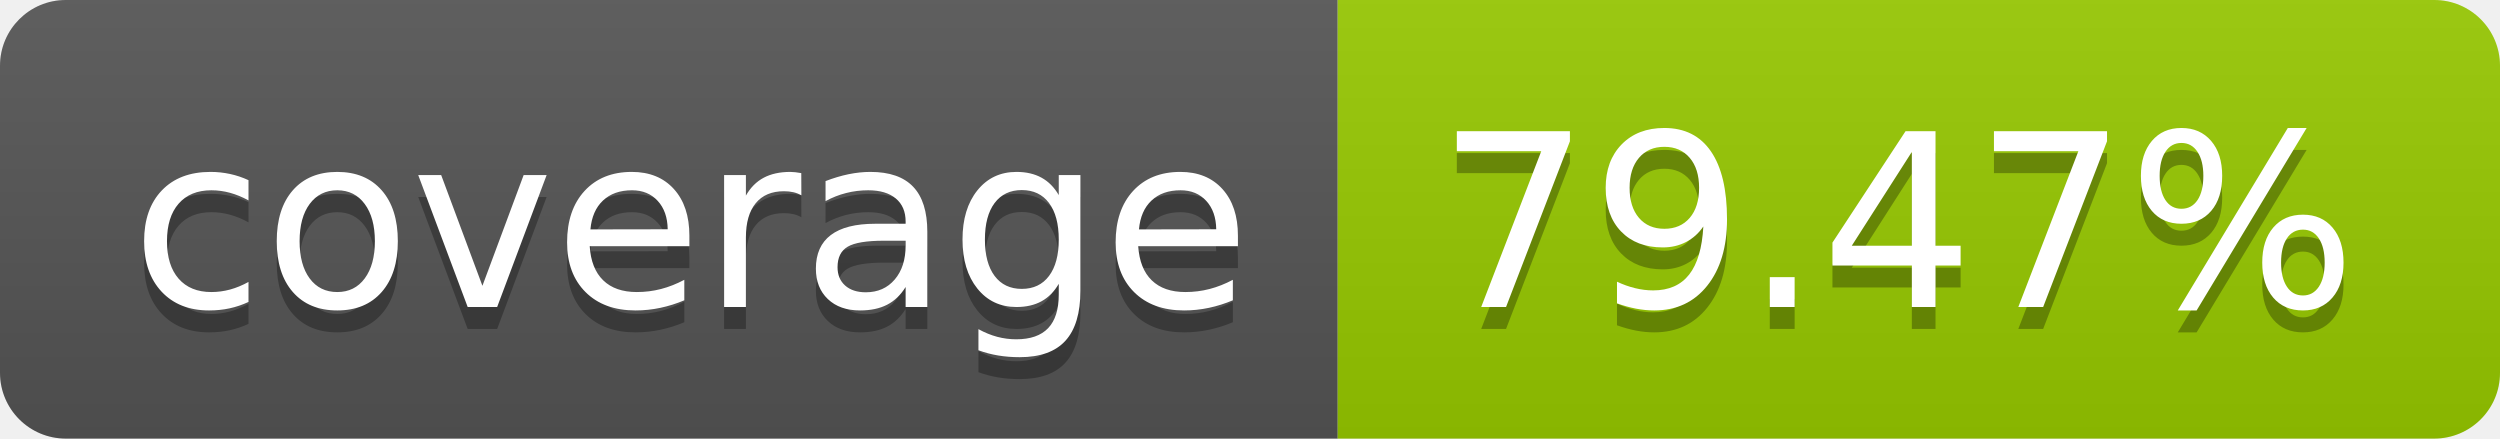
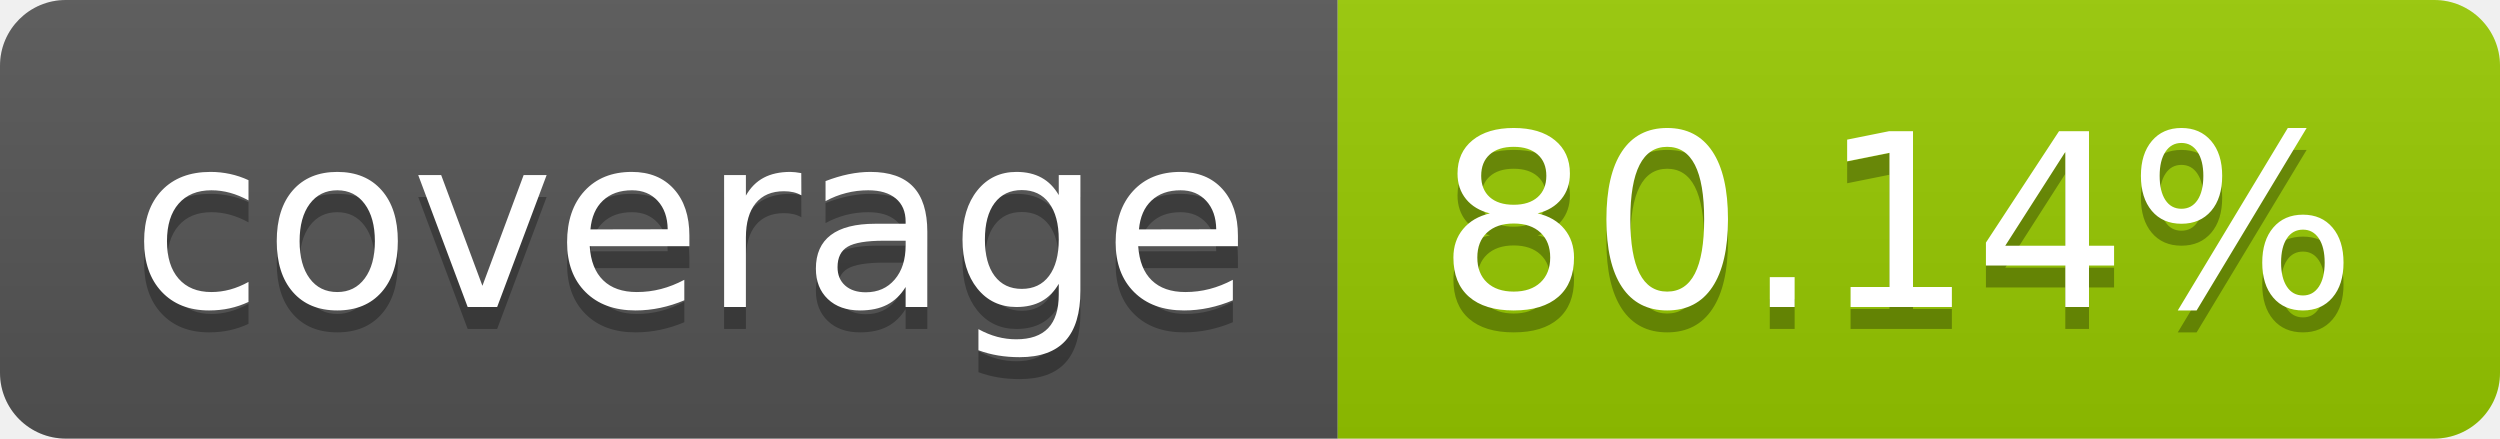
- <svg xmlns="http://www.w3.org/2000/svg" width="114" height="20" role="img" aria-label="coverage: 79.47%">
+ <svg xmlns="http://www.w3.org/2000/svg" width="114" height="20" role="img" aria-label="coverage: 80.14%">
  <linearGradient id="s" x2="0" y2="100%">
    <stop offset="0" stop-color="#bbb" stop-opacity=".1" />
    <stop offset="1" stop-opacity=".1" />
  </linearGradient>
  <clipPath id="r">
    <rect width="114" height="20" rx="3" fill="#fff" />
  </clipPath>
  <g clip-path="url(#r)">
    <rect width="61" height="20" fill="#555" />
    <rect x="61" width="53" height="20" fill="#97ca00" />
    <rect width="114" height="20" fill="url(#s)" />
  </g>
  <g fill="#fff" text-anchor="middle" font-family="Verdana,Geneva,DejaVu Sans,sans-serif" text-rendering="geometricPrecision" font-size="110">
    <text aria-hidden="true" x="315" y="150" fill="#010101" fill-opacity=".3" transform="scale(.1)" textLength="510">coverage</text>
    <text x="315" y="140" transform="scale(.1)" fill="#fff" textLength="510">coverage</text>
-     <text aria-hidden="true" x="865" y="150" fill="#010101" fill-opacity=".3" transform="scale(.1)" textLength="430">79.47%</text>
-     <text x="865" y="140" transform="scale(.1)" fill="#fff" textLength="430">79.47%</text>
+     <text aria-hidden="true" x="865" y="150" fill="#010101" fill-opacity=".3" transform="scale(.1)" textLength="430">80.14%</text>
+     <text x="865" y="140" transform="scale(.1)" fill="#fff" textLength="430">80.14%</text>
  </g>
</svg>
